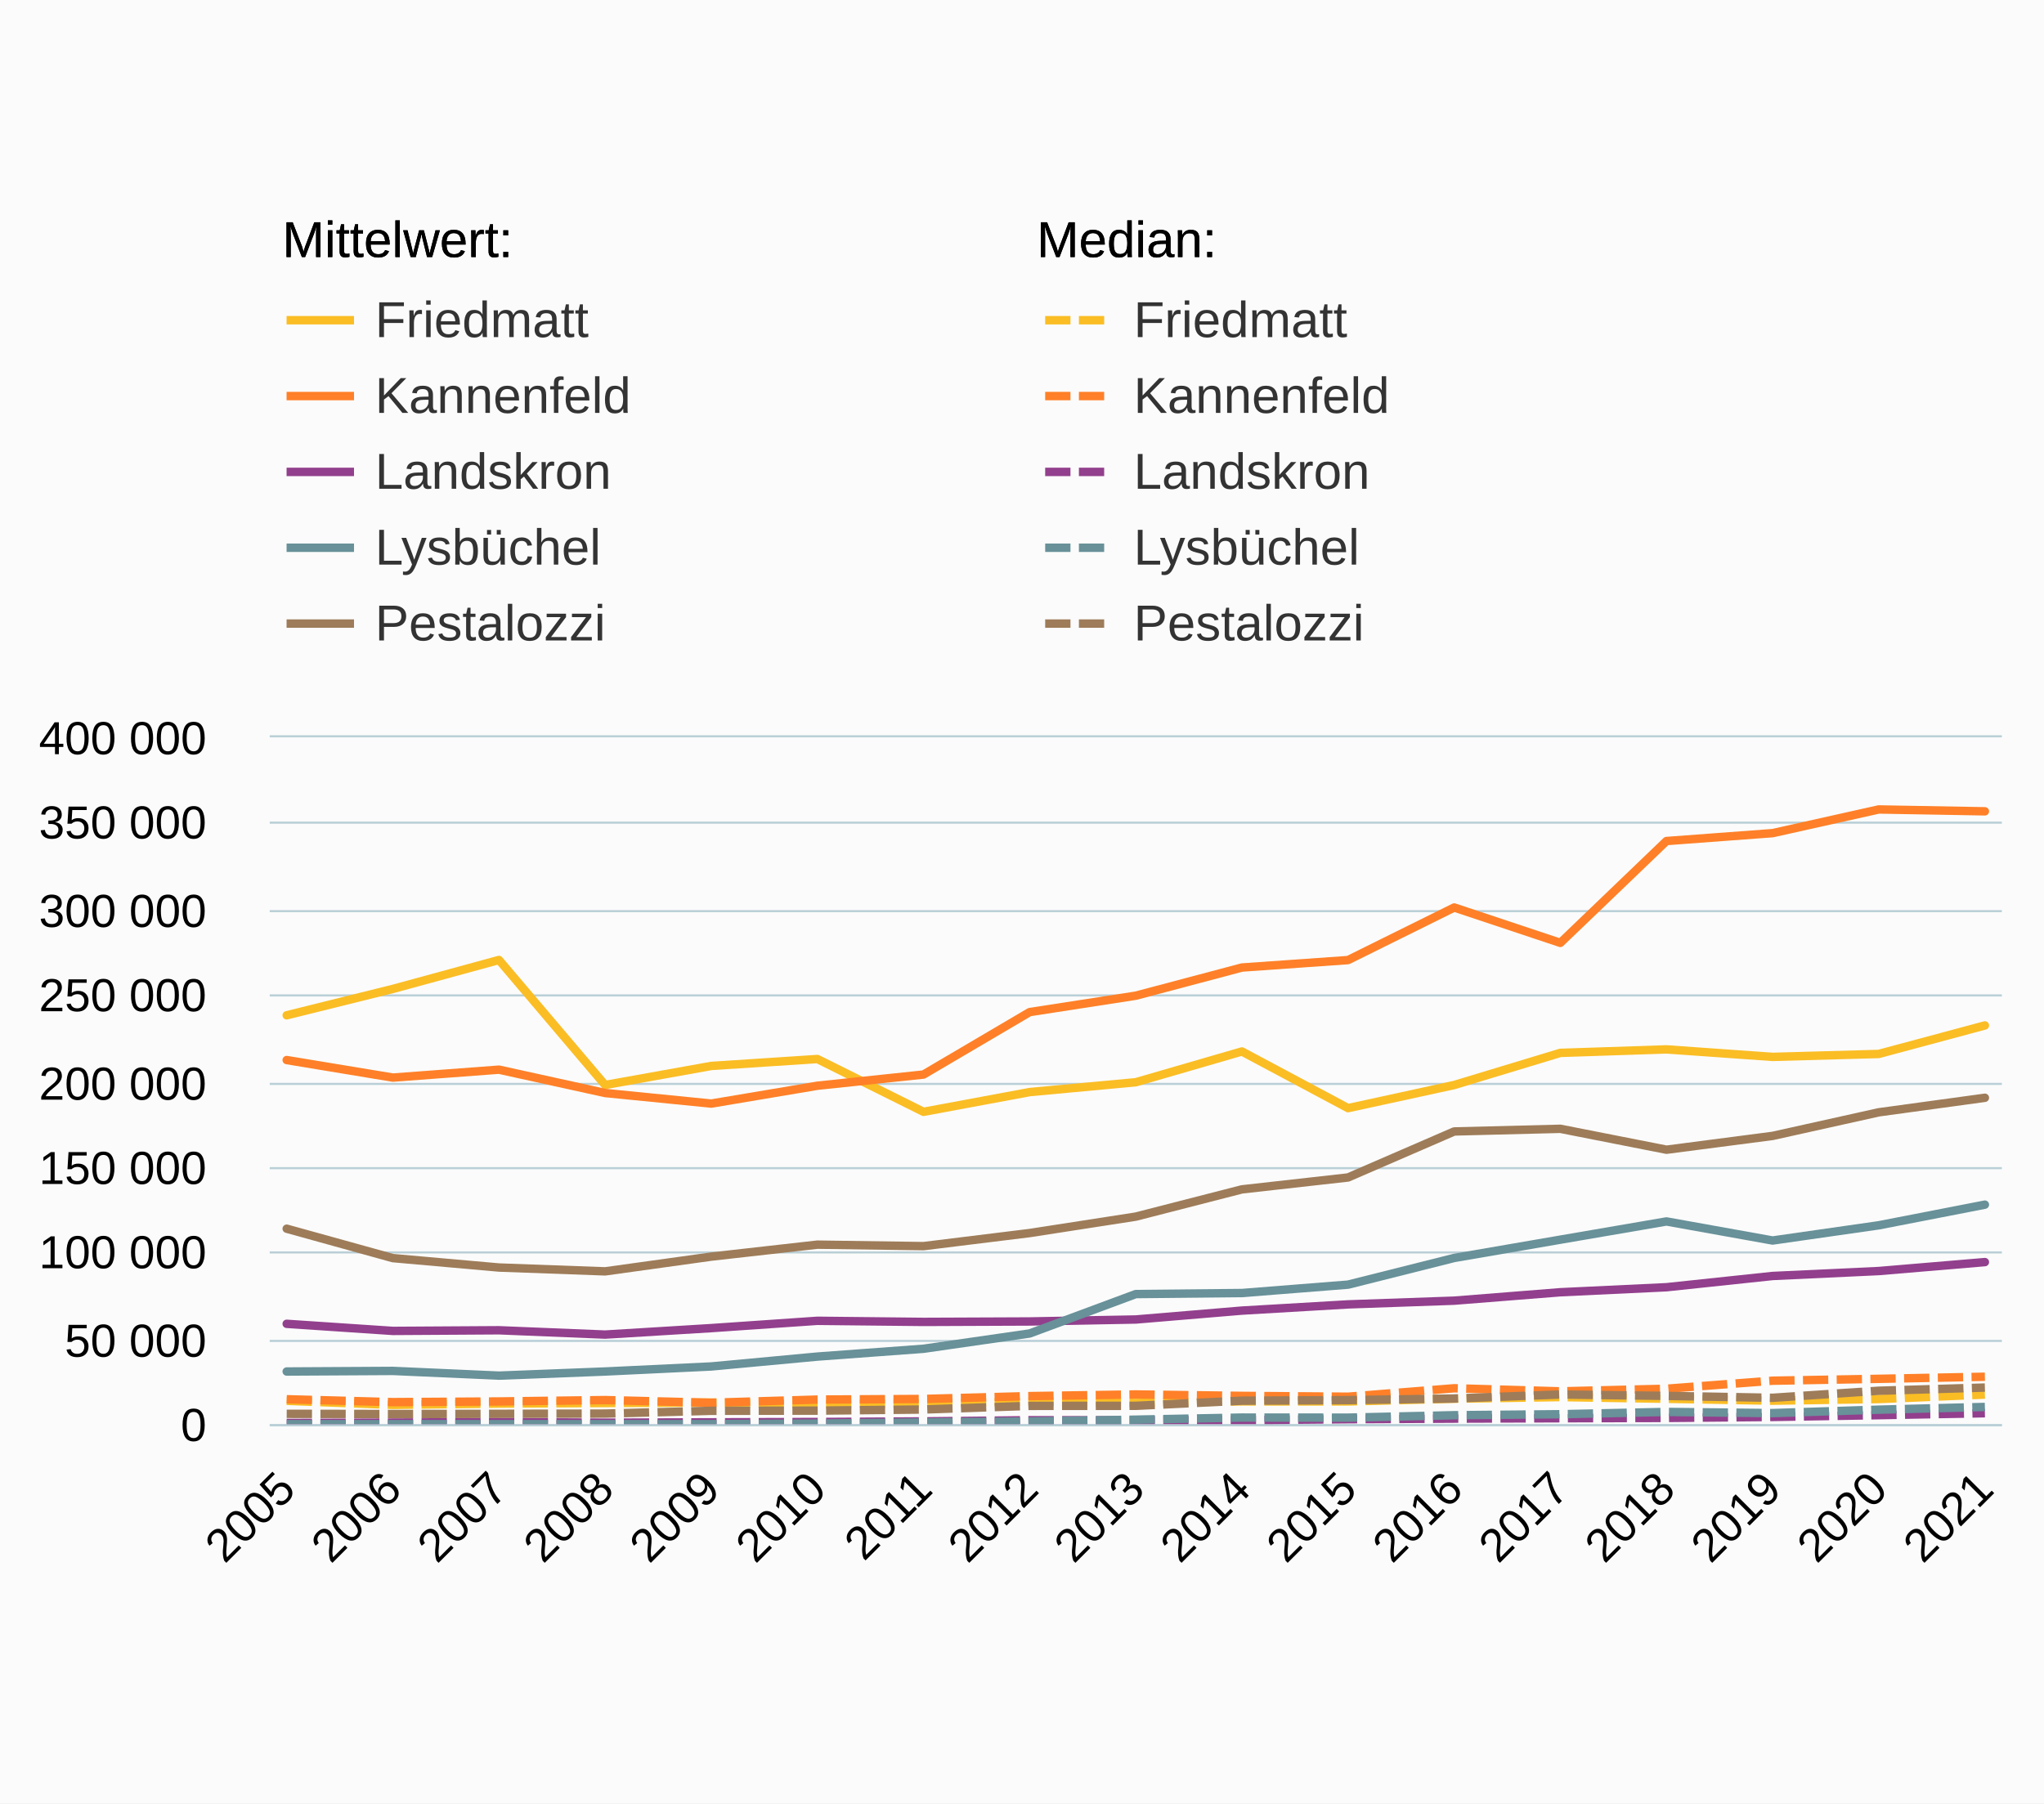
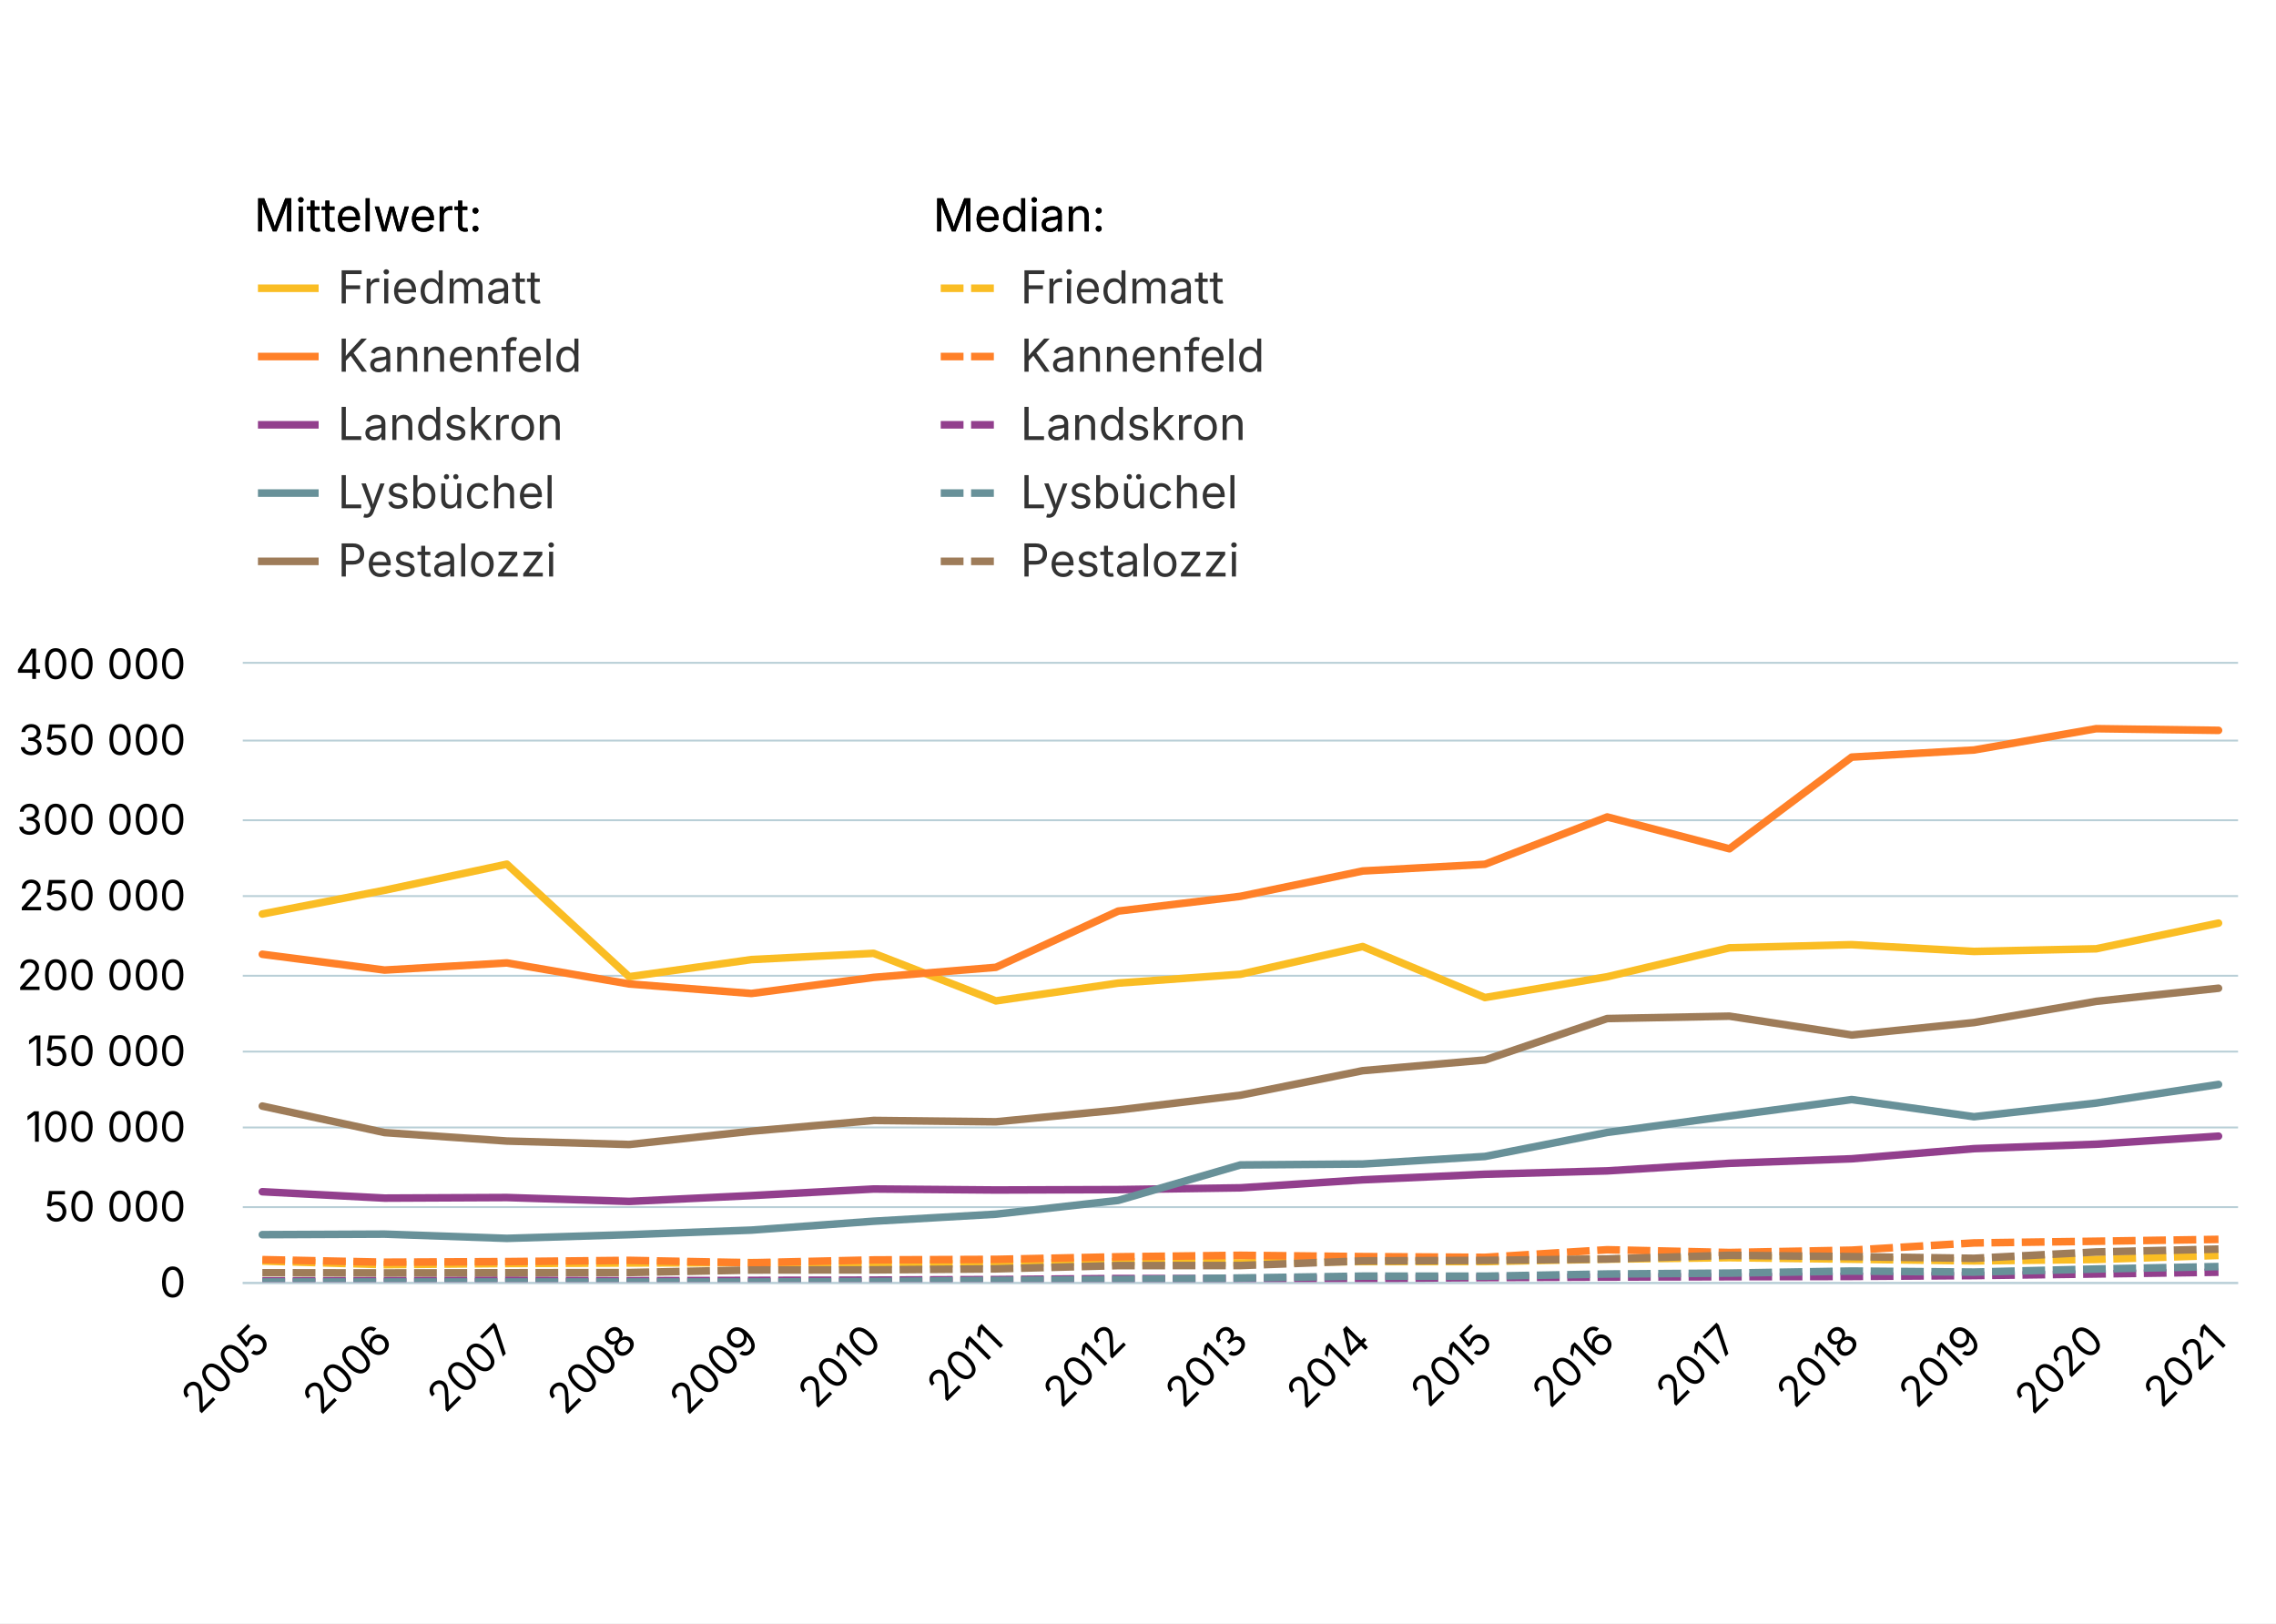
- <svg xmlns="http://www.w3.org/2000/svg" version="1.1" class="highcharts-root" style="font-family:Arial;font-size:12px;" width="485" height="428">
+ <svg xmlns="http://www.w3.org/2000/svg" version="1.1" class="highcharts-root" style="font-family:Inter,Helvetica Neue,Helvetica,Arial,sans-serif;font-size:12px;" width="600" height="428">
  <defs>
-     <clipPath id="highcharts-njfz6ob-177-">
-       <rect x="0" y="0" width="411" height="163" fill="none" />
+     <clipPath id="highcharts-b28aux4-177-">
+       <rect x="0" y="0" width="526" height="163" fill="none" />
    </clipPath>
-     <clipPath id="highcharts-njfz6ob-195-">
-       <rect x="0" y="0" width="411" height="163" fill="none" />
+     <clipPath id="highcharts-b28aux4-195-">
+       <rect x="0" y="0" width="526" height="163" fill="none" />
    </clipPath>
-     <clipPath id="highcharts-njfz6ob-349-">
-       <rect x="64" y="175" width="411" height="163" fill="none" />
+     <clipPath id="highcharts-b28aux4-349-">
+       <rect x="64" y="175" width="526" height="163" fill="none" />
    </clipPath>
  </defs>
-   <rect fill="#fbfbfb" class="highcharts-background" x="0" y="0" width="485" height="428" rx="0" ry="0" />
-   <rect fill="none" class="highcharts-plot-background" x="64" y="175" width="411" height="163" />
+   <rect fill="#ffffff" class="highcharts-background" x="0" y="0" width="600" height="428" rx="0" ry="0" />
+   <rect fill="none" class="highcharts-plot-background" x="64" y="175" width="526" height="163" />
  <text x="67" y="61">Mittelwert:</text>
  <text x="246" y="61">Median:</text>
  <text x="67" y="61">Mittelwert:</text>
  <text x="246" y="61">Median:</text>
  <g class="highcharts-pane-group" data-z-index="0" />
  <g class="highcharts-grid highcharts-xaxis-grid" data-z-index="1">
-     <path fill="none" data-z-index="1" class="highcharts-grid-line" d="M 67.5 175 L 67.5 338" opacity="1" />
-     <path fill="none" data-z-index="1" class="highcharts-grid-line" d="M 92.5 175 L 92.5 338" opacity="1" />
-     <path fill="none" data-z-index="1" class="highcharts-grid-line" d="M 117.5 175 L 117.5 338" opacity="1" />
-     <path fill="none" data-z-index="1" class="highcharts-grid-line" d="M 143.5 175 L 143.5 338" opacity="1" />
-     <path fill="none" data-z-index="1" class="highcharts-grid-line" d="M 168.5 175 L 168.5 338" opacity="1" />
-     <path fill="none" data-z-index="1" class="highcharts-grid-line" d="M 193.5 175 L 193.5 338" opacity="1" />
-     <path fill="none" data-z-index="1" class="highcharts-grid-line" d="M 218.5 175 L 218.5 338" opacity="1" />
-     <path fill="none" data-z-index="1" class="highcharts-grid-line" d="M 243.5 175 L 243.5 338" opacity="1" />
-     <path fill="none" data-z-index="1" class="highcharts-grid-line" d="M 269.5 175 L 269.5 338" opacity="1" />
+     <path fill="none" data-z-index="1" class="highcharts-grid-line" d="M 68.5 175 L 68.5 338" opacity="1" />
+     <path fill="none" data-z-index="1" class="highcharts-grid-line" d="M 100.5 175 L 100.5 338" opacity="1" />
+     <path fill="none" data-z-index="1" class="highcharts-grid-line" d="M 133.5 175 L 133.5 338" opacity="1" />
+     <path fill="none" data-z-index="1" class="highcharts-grid-line" d="M 165.5 175 L 165.5 338" opacity="1" />
+     <path fill="none" data-z-index="1" class="highcharts-grid-line" d="M 197.5 175 L 197.5 338" opacity="1" />
+     <path fill="none" data-z-index="1" class="highcharts-grid-line" d="M 229.5 175 L 229.5 338" opacity="1" />
+     <path fill="none" data-z-index="1" class="highcharts-grid-line" d="M 262.5 175 L 262.5 338" opacity="1" />
    <path fill="none" data-z-index="1" class="highcharts-grid-line" d="M 294.5 175 L 294.5 338" opacity="1" />
-     <path fill="none" data-z-index="1" class="highcharts-grid-line" d="M 319.5 175 L 319.5 338" opacity="1" />
-     <path fill="none" data-z-index="1" class="highcharts-grid-line" d="M 344.5 175 L 344.5 338" opacity="1" />
-     <path fill="none" data-z-index="1" class="highcharts-grid-line" d="M 369.5 175 L 369.5 338" opacity="1" />
-     <path fill="none" data-z-index="1" class="highcharts-grid-line" d="M 394.5 175 L 394.5 338" opacity="1" />
-     <path fill="none" data-z-index="1" class="highcharts-grid-line" d="M 420.5 175 L 420.5 338" opacity="1" />
-     <path fill="none" data-z-index="1" class="highcharts-grid-line" d="M 445.5 175 L 445.5 338" opacity="1" />
-     <path fill="none" data-z-index="1" class="highcharts-grid-line" d="M 470.5 175 L 470.5 338" opacity="1" />
+     <path fill="none" data-z-index="1" class="highcharts-grid-line" d="M 326.5 175 L 326.5 338" opacity="1" />
+     <path fill="none" data-z-index="1" class="highcharts-grid-line" d="M 358.5 175 L 358.5 338" opacity="1" />
+     <path fill="none" data-z-index="1" class="highcharts-grid-line" d="M 390.5 175 L 390.5 338" opacity="1" />
+     <path fill="none" data-z-index="1" class="highcharts-grid-line" d="M 423.5 175 L 423.5 338" opacity="1" />
+     <path fill="none" data-z-index="1" class="highcharts-grid-line" d="M 455.5 175 L 455.5 338" opacity="1" />
+     <path fill="none" data-z-index="1" class="highcharts-grid-line" d="M 487.5 175 L 487.5 338" opacity="1" />
+     <path fill="none" data-z-index="1" class="highcharts-grid-line" d="M 519.5 175 L 519.5 338" opacity="1" />
+     <path fill="none" data-z-index="1" class="highcharts-grid-line" d="M 552.5 175 L 552.5 338" opacity="1" />
+     <path fill="none" data-z-index="1" class="highcharts-grid-line" d="M 584.5 175 L 584.5 338" opacity="1" />
  </g>
  <g class="highcharts-grid highcharts-yaxis-grid" data-z-index="1">
-     <path fill="none" stroke="#B9CFD7" stroke-width="0.5" data-z-index="1" class="highcharts-grid-line" d="M 64 338.25 L 475 338.25" opacity="1" />
-     <path fill="none" stroke="#B9CFD7" stroke-width="0.5" data-z-index="1" class="highcharts-grid-line" d="M 64 318.25 L 475 318.25" opacity="1" />
-     <path fill="none" stroke="#B9CFD7" stroke-width="0.5" data-z-index="1" class="highcharts-grid-line" d="M 64 297.25 L 475 297.25" opacity="1" />
-     <path fill="none" stroke="#B9CFD7" stroke-width="0.5" data-z-index="1" class="highcharts-grid-line" d="M 64 277.25 L 475 277.25" opacity="1" />
-     <path fill="none" stroke="#B9CFD7" stroke-width="0.5" data-z-index="1" class="highcharts-grid-line" d="M 64 257.25 L 475 257.25" opacity="1" />
-     <path fill="none" stroke="#B9CFD7" stroke-width="0.5" data-z-index="1" class="highcharts-grid-line" d="M 64 236.25 L 475 236.25" opacity="1" />
-     <path fill="none" stroke="#B9CFD7" stroke-width="0.5" data-z-index="1" class="highcharts-grid-line" d="M 64 216.25 L 475 216.25" opacity="1" />
-     <path fill="none" stroke="#B9CFD7" stroke-width="0.5" data-z-index="1" class="highcharts-grid-line" d="M 64 195.25 L 475 195.25" opacity="1" />
-     <path fill="none" stroke="#B9CFD7" stroke-width="0.5" data-z-index="1" class="highcharts-grid-line" d="M 64 174.75 L 475 174.75" opacity="1" />
-   </g>
-   <rect fill="none" class="highcharts-plot-border" data-z-index="1" x="64" y="175" width="411" height="163" />
+     <path fill="none" stroke="#B9CFD7" stroke-width="0.5" data-z-index="1" class="highcharts-grid-line" d="M 64 338.25 L 590 338.25" opacity="1" />
+     <path fill="none" stroke="#B9CFD7" stroke-width="0.5" data-z-index="1" class="highcharts-grid-line" d="M 64 318.25 L 590 318.25" opacity="1" />
+     <path fill="none" stroke="#B9CFD7" stroke-width="0.5" data-z-index="1" class="highcharts-grid-line" d="M 64 297.25 L 590 297.25" opacity="1" />
+     <path fill="none" stroke="#B9CFD7" stroke-width="0.5" data-z-index="1" class="highcharts-grid-line" d="M 64 277.25 L 590 277.25" opacity="1" />
+     <path fill="none" stroke="#B9CFD7" stroke-width="0.5" data-z-index="1" class="highcharts-grid-line" d="M 64 257.25 L 590 257.25" opacity="1" />
+     <path fill="none" stroke="#B9CFD7" stroke-width="0.5" data-z-index="1" class="highcharts-grid-line" d="M 64 236.25 L 590 236.25" opacity="1" />
+     <path fill="none" stroke="#B9CFD7" stroke-width="0.5" data-z-index="1" class="highcharts-grid-line" d="M 64 216.25 L 590 216.25" opacity="1" />
+     <path fill="none" stroke="#B9CFD7" stroke-width="0.5" data-z-index="1" class="highcharts-grid-line" d="M 64 195.25 L 590 195.25" opacity="1" />
+     <path fill="none" stroke="#B9CFD7" stroke-width="0.5" data-z-index="1" class="highcharts-grid-line" d="M 64 174.75 L 590 174.75" opacity="1" />
+   </g>
+   <rect fill="none" class="highcharts-plot-border" data-z-index="1" x="64" y="175" width="526" height="163" />
  <g class="highcharts-axis highcharts-xaxis" data-z-index="2">
-     <path fill="none" class="highcharts-axis-line" stroke="#B9CFD7" stroke-width="0.5" data-z-index="7" d="M 64 338.25 L 475 338.25" />
+     <path fill="none" class="highcharts-axis-line" stroke="#B9CFD7" stroke-width="0.5" data-z-index="7" d="M 64 338.25 L 590 338.25" />
  </g>
  <g class="highcharts-axis highcharts-yaxis" data-z-index="2">
    <path fill="none" class="highcharts-axis-line" data-z-index="7" d="M 64 175 L 64 338" />
  </g>
  <g class="highcharts-series-group" data-z-index="3">
-     <g class="highcharts-series highcharts-series-0 highcharts-line-series" data-z-index="0.1" opacity="1" transform="translate(64,175) scale(1 1)" clip-path="url(#highcharts-njfz6ob-195-)">
-       <path fill="none" d="M 4.029 65.968 L 29.213 59.711 L 54.397 52.836 L 79.581 82.51 L 104.765 77.99 L 129.949 76.343 L 155.132 88.879 L 180.316 84.193 L 205.5 81.858 L 230.684 74.553 L 255.868 88.003 L 281.051 82.518 L 306.235 74.89 L 331.419 74.059 L 356.603 75.84 L 381.787 75.143 L 406.971 68.374" class="highcharts-graph" data-z-index="1" stroke="#FABD24" stroke-width="2" stroke-linejoin="round" stroke-linecap="round" />
+     <g class="highcharts-series highcharts-series-0 highcharts-line-series" data-z-index="0.1" opacity="1" transform="translate(64,175) scale(1 1)" clip-path="url(#highcharts-b28aux4-195-)">
+       <path fill="none" d="M 5.157 65.968 L 37.387 59.711 L 69.618 52.836 L 101.848 82.51 L 134.078 77.99 L 166.309 76.343 L 198.539 88.879 L 230.77 84.193 L 263 81.858 L 295.23 74.553 L 327.461 88.003 L 359.691 82.518 L 391.922 74.89 L 424.152 74.059 L 456.382 75.84 L 488.613 75.143 L 520.843 68.374" class="highcharts-graph" data-z-index="1" stroke="#FABD24" stroke-width="2" stroke-linejoin="round" stroke-linecap="round" />
    </g>
    <g class="highcharts-markers highcharts-series-0 highcharts-line-series" data-z-index="0.1" opacity="1" transform="translate(64,175) scale(1 1)" clip-path="none" />
-     <g class="highcharts-series highcharts-series-1 highcharts-line-series" data-z-index="0.1" opacity="1" transform="translate(64,175) scale(1 1)" clip-path="url(#highcharts-njfz6ob-195-)">
-       <path fill="none" d="M 4.029 157.466 L 29.213 158.429 L 54.397 158.122 L 79.581 157.987 L 104.765 157.882 L 129.949 158.297 L 155.132 158.127 L 180.316 157.66 L 205.5 157.958 L 230.684 157.608 L 255.868 157.618 L 281.051 156.976 L 306.235 156.577 L 331.419 156.983 L 356.603 157.437 L 381.787 157.045 L 406.971 155.985" class="highcharts-graph" data-z-index="1" stroke="#FABD24" stroke-width="2" stroke-dasharray="6,2" />
+     <g class="highcharts-series highcharts-series-1 highcharts-line-series" data-z-index="0.1" opacity="1" transform="translate(64,175) scale(1 1)" clip-path="url(#highcharts-b28aux4-195-)">
+       <path fill="none" d="M 5.157 157.466 L 37.387 158.429 L 69.618 158.122 L 101.848 157.987 L 134.078 157.882 L 166.309 158.297 L 198.539 158.127 L 230.77 157.66 L 263 157.958 L 295.23 157.608 L 327.461 157.618 L 359.691 156.976 L 391.922 156.577 L 424.152 156.983 L 456.382 157.437 L 488.613 157.045 L 520.843 155.985" class="highcharts-graph" data-z-index="1" stroke="#FABD24" stroke-width="2" stroke-dasharray="6,2" />
    </g>
    <g class="highcharts-markers highcharts-series-1 highcharts-line-series" data-z-index="0.1" opacity="1" transform="translate(64,175) scale(1 1)" clip-path="none" />
-     <g class="highcharts-series highcharts-series-2 highcharts-line-series" data-z-index="0.1" opacity="1" transform="translate(64,175) scale(1 1)" clip-path="url(#highcharts-njfz6ob-195-)">
-       <path fill="none" d="M 4.029 76.59 L 29.213 80.755 L 54.397 78.87 L 79.581 84.413 L 104.765 86.923 L 129.949 82.685 L 155.132 80.028 L 180.316 65.207 L 205.5 61.314 L 230.684 54.632 L 255.868 52.862 L 281.051 40.383 L 306.235 48.78 L 331.419 24.61 L 356.603 22.735 L 381.787 17.112 L 406.971 17.556" class="highcharts-graph" data-z-index="1" stroke="#FF8028" stroke-width="2" stroke-linejoin="round" stroke-linecap="round" />
+     <g class="highcharts-series highcharts-series-2 highcharts-line-series" data-z-index="0.1" opacity="1" transform="translate(64,175) scale(1 1)" clip-path="url(#highcharts-b28aux4-195-)">
+       <path fill="none" d="M 5.157 76.59 L 37.387 80.755 L 69.618 78.87 L 101.848 84.413 L 134.078 86.923 L 166.309 82.685 L 198.539 80.028 L 230.77 65.207 L 263 61.314 L 295.23 54.632 L 327.461 52.862 L 359.691 40.383 L 391.922 48.78 L 424.152 24.61 L 456.382 22.735 L 488.613 17.112 L 520.843 17.556" class="highcharts-graph" data-z-index="1" stroke="#FF8028" stroke-width="2" stroke-linejoin="round" stroke-linecap="round" />
    </g>
    <g class="highcharts-markers highcharts-series-2 highcharts-line-series" data-z-index="0.1" opacity="1" transform="translate(64,175) scale(1 1)" clip-path="none" />
-     <g class="highcharts-series highcharts-series-3 highcharts-line-series" data-z-index="0.1" opacity="1" transform="translate(64,175) scale(1 1)" clip-path="url(#highcharts-njfz6ob-195-)">
-       <path fill="none" d="M 4.029 157.096 L 29.213 157.778 L 54.397 157.62 L 79.581 157.292 L 104.765 157.922 L 129.949 157.175 L 155.132 157.026 L 180.316 156.349 L 205.5 155.955 L 230.684 156.297 L 255.868 156.494 L 281.051 154.49 L 306.235 155.22 L 331.419 154.603 L 356.603 152.694 L 381.787 152.249 L 406.971 151.755" class="highcharts-graph" data-z-index="1" stroke="#FF8028" stroke-width="2" stroke-dasharray="6,2" />
+     <g class="highcharts-series highcharts-series-3 highcharts-line-series" data-z-index="0.1" opacity="1" transform="translate(64,175) scale(1 1)" clip-path="url(#highcharts-b28aux4-195-)">
+       <path fill="none" d="M 5.157 157.096 L 37.387 157.778 L 69.618 157.62 L 101.848 157.292 L 134.078 157.922 L 166.309 157.175 L 198.539 157.026 L 230.77 156.349 L 263 155.955 L 295.23 156.297 L 327.461 156.494 L 359.691 154.49 L 391.922 155.22 L 424.152 154.603 L 456.382 152.694 L 488.613 152.249 L 520.843 151.755" class="highcharts-graph" data-z-index="1" stroke="#FF8028" stroke-width="2" stroke-dasharray="6,2" />
    </g>
    <g class="highcharts-markers highcharts-series-3 highcharts-line-series" data-z-index="0.1" opacity="1" transform="translate(64,175) scale(1 1)" clip-path="none" />
-     <g class="highcharts-series highcharts-series-4 highcharts-line-series" data-z-index="0.1" opacity="1" transform="translate(64,175) scale(1 1)" clip-path="url(#highcharts-njfz6ob-195-)">
-       <path fill="none" d="M 4.029 139.193 L 29.213 140.876 L 54.397 140.722 L 79.581 141.749 L 104.765 140.212 L 129.949 138.477 L 155.132 138.739 L 180.316 138.634 L 205.5 138.165 L 230.684 136.055 L 255.868 134.58 L 281.051 133.697 L 306.235 131.698 L 331.419 130.508 L 356.603 127.839 L 381.787 126.666 L 406.971 124.543" class="highcharts-graph" data-z-index="1" stroke="#923F8D" stroke-width="2" stroke-linejoin="round" stroke-linecap="round" />
+     <g class="highcharts-series highcharts-series-4 highcharts-line-series" data-z-index="0.1" opacity="1" transform="translate(64,175) scale(1 1)" clip-path="url(#highcharts-b28aux4-195-)">
+       <path fill="none" d="M 5.157 139.193 L 37.387 140.876 L 69.618 140.722 L 101.848 141.749 L 134.078 140.212 L 166.309 138.477 L 198.539 138.739 L 230.77 138.634 L 263 138.165 L 295.23 136.055 L 327.461 134.58 L 359.691 133.697 L 391.922 131.698 L 424.152 130.508 L 456.382 127.839 L 488.613 126.666 L 520.843 124.543" class="highcharts-graph" data-z-index="1" stroke="#923F8D" stroke-width="2" stroke-linejoin="round" stroke-linecap="round" />
    </g>
    <g class="highcharts-markers highcharts-series-4 highcharts-line-series" data-z-index="0.1" opacity="1" transform="translate(64,175) scale(1 1)" clip-path="none" />
-     <g class="highcharts-series highcharts-series-5 highcharts-line-series" data-z-index="0.1" opacity="1" transform="translate(64,175) scale(1 1)" clip-path="url(#highcharts-njfz6ob-195-)">
-       <path fill="none" d="M 4.029 162.726 L 29.213 162.634 L 54.397 162.523 L 79.581 162.656 L 104.765 162.573 L 129.949 162.493 L 155.132 162.351 L 180.316 162.074 L 205.5 162.085 L 230.684 162.058 L 255.868 161.834 L 281.051 161.695 L 306.235 161.604 L 331.419 161.53 L 356.603 161.299 L 381.787 160.875 L 406.971 160.412" class="highcharts-graph" data-z-index="1" stroke="#923F8D" stroke-width="2" stroke-dasharray="6,2" />
+     <g class="highcharts-series highcharts-series-5 highcharts-line-series" data-z-index="0.1" opacity="1" transform="translate(64,175) scale(1 1)" clip-path="url(#highcharts-b28aux4-195-)">
+       <path fill="none" d="M 5.157 162.726 L 37.387 162.634 L 69.618 162.523 L 101.848 162.656 L 134.078 162.573 L 166.309 162.493 L 198.539 162.351 L 230.77 162.074 L 263 162.085 L 295.23 162.058 L 327.461 161.834 L 359.691 161.695 L 391.922 161.604 L 424.152 161.53 L 456.382 161.299 L 488.613 160.875 L 520.843 160.412" class="highcharts-graph" data-z-index="1" stroke="#923F8D" stroke-width="2" stroke-dasharray="6,2" />
    </g>
    <g class="highcharts-markers highcharts-series-5 highcharts-line-series" data-z-index="0.1" opacity="1" transform="translate(64,175) scale(1 1)" clip-path="none" />
-     <g class="highcharts-series highcharts-series-6 highcharts-line-series" data-z-index="0.1" opacity="1" transform="translate(64,175) scale(1 1)" clip-path="url(#highcharts-njfz6ob-195-)">
-       <path fill="none" d="M 4.029 150.512 L 29.213 150.371 L 54.397 151.491 L 79.581 150.511 L 104.765 149.314 L 129.949 146.968 L 155.132 145.113 L 180.316 141.482 L 205.5 132.131 L 230.684 131.885 L 255.868 129.893 L 281.051 123.561 L 306.235 119.221 L 331.419 114.895 L 356.603 119.42 L 381.787 115.812 L 406.971 110.91" class="highcharts-graph" data-z-index="1" stroke="#689199" stroke-width="2" stroke-linejoin="round" stroke-linecap="round" />
+     <g class="highcharts-series highcharts-series-6 highcharts-line-series" data-z-index="0.1" opacity="1" transform="translate(64,175) scale(1 1)" clip-path="url(#highcharts-b28aux4-195-)">
+       <path fill="none" d="M 5.157 150.512 L 37.387 150.371 L 69.618 151.491 L 101.848 150.511 L 134.078 149.314 L 166.309 146.968 L 198.539 145.113 L 230.77 141.482 L 263 132.131 L 295.23 131.885 L 327.461 129.893 L 359.691 123.561 L 391.922 119.221 L 424.152 114.895 L 456.382 119.42 L 488.613 115.812 L 520.843 110.91" class="highcharts-graph" data-z-index="1" stroke="#689199" stroke-width="2" stroke-linejoin="round" stroke-linecap="round" />
    </g>
    <g class="highcharts-markers highcharts-series-6 highcharts-line-series" data-z-index="0.1" opacity="1" transform="translate(64,175) scale(1 1)" clip-path="none" />
-     <g class="highcharts-series highcharts-series-7 highcharts-line-series" data-z-index="0.1" opacity="1" transform="translate(64,175) scale(1 1)" clip-path="url(#highcharts-njfz6ob-195-)">
-       <path fill="none" d="M 4.029 163 L 29.213 163 L 54.397 163 L 79.581 163 L 104.765 163 L 129.949 162.865 L 155.132 162.596 L 180.316 162.366 L 205.5 161.937 L 230.684 161.445 L 255.868 161.463 L 281.051 160.885 L 306.235 160.65 L 331.419 160.106 L 356.603 160.381 L 381.787 159.57 L 406.971 158.925" class="highcharts-graph" data-z-index="1" stroke="#689199" stroke-width="2" stroke-dasharray="6,2" />
+     <g class="highcharts-series highcharts-series-7 highcharts-line-series" data-z-index="0.1" opacity="1" transform="translate(64,175) scale(1 1)" clip-path="url(#highcharts-b28aux4-195-)">
+       <path fill="none" d="M 5.157 163 L 37.387 163 L 69.618 163 L 101.848 163 L 134.078 163 L 166.309 162.865 L 198.539 162.596 L 230.77 162.366 L 263 161.937 L 295.23 161.445 L 327.461 161.463 L 359.691 160.885 L 391.922 160.65 L 424.152 160.106 L 456.382 160.381 L 488.613 159.57 L 520.843 158.925" class="highcharts-graph" data-z-index="1" stroke="#689199" stroke-width="2" stroke-dasharray="6,2" />
    </g>
    <g class="highcharts-markers highcharts-series-7 highcharts-line-series" data-z-index="0.1" opacity="1" transform="translate(64,175) scale(1 1)" clip-path="none" />
-     <g class="highcharts-series highcharts-series-8 highcharts-line-series" data-z-index="0.1" opacity="1" transform="translate(64,175) scale(1 1)" clip-path="url(#highcharts-njfz6ob-195-)">
-       <path fill="none" d="M 4.029 116.616 L 29.213 123.598 L 54.397 125.832 L 79.581 126.742 L 104.765 123.241 L 129.949 120.402 L 155.132 120.756 L 180.316 117.651 L 205.5 113.747 L 230.684 107.281 L 255.868 104.457 L 281.051 93.538 L 306.235 92.908 L 331.419 97.871 L 356.603 94.593 L 381.787 88.994 L 406.971 85.544" class="highcharts-graph" data-z-index="1" stroke="#9E7C59" stroke-width="2" stroke-linejoin="round" stroke-linecap="round" />
+     <g class="highcharts-series highcharts-series-8 highcharts-line-series" data-z-index="0.1" opacity="1" transform="translate(64,175) scale(1 1)" clip-path="url(#highcharts-b28aux4-195-)">
+       <path fill="none" d="M 5.157 116.616 L 37.387 123.598 L 69.618 125.832 L 101.848 126.742 L 134.078 123.241 L 166.309 120.402 L 198.539 120.756 L 230.77 117.651 L 263 113.747 L 295.23 107.281 L 327.461 104.457 L 359.691 93.538 L 391.922 92.908 L 424.152 97.871 L 456.382 94.593 L 488.613 88.994 L 520.843 85.544" class="highcharts-graph" data-z-index="1" stroke="#9E7C59" stroke-width="2" stroke-linejoin="round" stroke-linecap="round" />
    </g>
    <g class="highcharts-markers highcharts-series-8 highcharts-line-series" data-z-index="0.1" opacity="1" transform="translate(64,175) scale(1 1)" clip-path="none" />
-     <g class="highcharts-series highcharts-series-9 highcharts-line-series" data-z-index="0.1" opacity="1" transform="translate(64,175) scale(1 1)" clip-path="url(#highcharts-njfz6ob-195-)">
-       <path fill="none" d="M 4.029 160.555 L 29.213 160.604 L 54.397 160.558 L 79.581 160.5 L 104.765 159.836 L 129.949 159.796 L 155.132 159.528 L 180.316 158.67 L 205.5 158.654 L 230.684 157.437 L 255.868 157.301 L 281.051 156.919 L 306.235 155.962 L 331.419 156.299 L 356.603 156.753 L 381.787 155.077 L 406.971 154.321" class="highcharts-graph" data-z-index="1" stroke="#9E7C59" stroke-width="2" stroke-dasharray="6,2" />
+     <g class="highcharts-series highcharts-series-9 highcharts-line-series" data-z-index="0.1" opacity="1" transform="translate(64,175) scale(1 1)" clip-path="url(#highcharts-b28aux4-195-)">
+       <path fill="none" d="M 5.157 160.555 L 37.387 160.604 L 69.618 160.558 L 101.848 160.5 L 134.078 159.836 L 166.309 159.796 L 198.539 159.528 L 230.77 158.67 L 263 158.654 L 295.23 157.437 L 327.461 157.301 L 359.691 156.919 L 391.922 155.962 L 424.152 156.299 L 456.382 156.753 L 488.613 155.077 L 520.843 154.321" class="highcharts-graph" data-z-index="1" stroke="#9E7C59" stroke-width="2" stroke-dasharray="6,2" />
    </g>
    <g class="highcharts-markers highcharts-series-9 highcharts-line-series" data-z-index="0.1" opacity="1" transform="translate(64,175) scale(1 1)" clip-path="none" />
  </g>
  <text x="10" text-anchor="start" class="highcharts-caption" data-z-index="4" style="color:#666666;fill:#666666;" y="385" />
  <g class="highcharts-legend" data-z-index="7" transform="translate(60,56)">
    <rect fill="none" class="highcharts-legend-box" rx="0" ry="0" x="0" y="0" width="356" height="107" visibility="visible" />
    <g data-z-index="1" transform="translate(0,6)">
      <g>
        <g class="highcharts-legend-item highcharts-line-series highcharts-color-undefined highcharts-series-0" data-z-index="1" transform="translate(8,3)">
          <path fill="none" d="M 0 11 L 16 11" class="highcharts-graph" stroke="#FABD24" stroke-width="2" />
          <text x="21" style="color:#333333;cursor:pointer;font-size:12px;font-weight:normal;fill:#333333;" text-anchor="start" data-z-index="2" y="15">
            <tspan>Friedmatt</tspan>
          </text>
        </g>
        <g class="highcharts-legend-item highcharts-line-series highcharts-color-undefined highcharts-series-1" data-z-index="1" transform="translate(188,3)">
          <path fill="none" d="M 0 11 L 16 11" class="highcharts-graph" stroke-dasharray="6,2" stroke="#FABD24" stroke-width="2" />
          <text x="21" y="15" style="color:#333333;cursor:pointer;font-size:12px;font-weight:normal;fill:#333333;" text-anchor="start" data-z-index="2">
            <tspan>Friedmatt</tspan>
          </text>
        </g>
        <g class="highcharts-legend-item highcharts-line-series highcharts-color-undefined highcharts-series-2" data-z-index="1" transform="translate(8,21)">
          <path fill="none" d="M 0 11 L 16 11" class="highcharts-graph" stroke="#FF8028" stroke-width="2" />
          <text x="21" y="15" style="color:#333333;cursor:pointer;font-size:12px;font-weight:normal;fill:#333333;" text-anchor="start" data-z-index="2">
            <tspan>Kannenfeld</tspan>
          </text>
        </g>
        <g class="highcharts-legend-item highcharts-line-series highcharts-color-undefined highcharts-series-3" data-z-index="1" transform="translate(188,21)">
          <path fill="none" d="M 0 11 L 16 11" class="highcharts-graph" stroke-dasharray="6,2" stroke="#FF8028" stroke-width="2" />
          <text x="21" y="15" style="color:#333333;cursor:pointer;font-size:12px;font-weight:normal;fill:#333333;" text-anchor="start" data-z-index="2">
            <tspan>Kannenfeld</tspan>
          </text>
        </g>
        <g class="highcharts-legend-item highcharts-line-series highcharts-color-undefined highcharts-series-4" data-z-index="1" transform="translate(8,39)">
          <path fill="none" d="M 0 11 L 16 11" class="highcharts-graph" stroke="#923F8D" stroke-width="2" />
          <text x="21" y="15" style="color:#333333;cursor:pointer;font-size:12px;font-weight:normal;fill:#333333;" text-anchor="start" data-z-index="2">
            <tspan>Landskron</tspan>
          </text>
        </g>
        <g class="highcharts-legend-item highcharts-line-series highcharts-color-undefined highcharts-series-5" data-z-index="1" transform="translate(188,39)">
          <path fill="none" d="M 0 11 L 16 11" class="highcharts-graph" stroke-dasharray="6,2" stroke="#923F8D" stroke-width="2" />
          <text x="21" y="15" style="color:#333333;cursor:pointer;font-size:12px;font-weight:normal;fill:#333333;" text-anchor="start" data-z-index="2">
            <tspan>Landskron</tspan>
          </text>
        </g>
        <g class="highcharts-legend-item highcharts-line-series highcharts-color-undefined highcharts-series-6" data-z-index="1" transform="translate(8,57)">
          <path fill="none" d="M 0 11 L 16 11" class="highcharts-graph" stroke="#689199" stroke-width="2" />
          <text x="21" y="15" style="color:#333333;cursor:pointer;font-size:12px;font-weight:normal;fill:#333333;" text-anchor="start" data-z-index="2">
            <tspan>Lysbüchel</tspan>
          </text>
        </g>
        <g class="highcharts-legend-item highcharts-line-series highcharts-color-undefined highcharts-series-7" data-z-index="1" transform="translate(188,57)">
          <path fill="none" d="M 0 11 L 16 11" class="highcharts-graph" stroke-dasharray="6,2" stroke="#689199" stroke-width="2" />
          <text x="21" y="15" style="color:#333333;cursor:pointer;font-size:12px;font-weight:normal;fill:#333333;" text-anchor="start" data-z-index="2">
            <tspan>Lysbüchel</tspan>
          </text>
        </g>
        <g class="highcharts-legend-item highcharts-line-series highcharts-color-undefined highcharts-series-8" data-z-index="1" transform="translate(8,75)">
          <path fill="none" d="M 0 11 L 16 11" class="highcharts-graph" stroke="#9E7C59" stroke-width="2" />
          <text x="21" y="15" style="color:#333333;cursor:pointer;font-size:12px;font-weight:normal;fill:#333333;" text-anchor="start" data-z-index="2">
            <tspan>Pestalozzi</tspan>
          </text>
        </g>
        <g class="highcharts-legend-item highcharts-line-series highcharts-color-undefined highcharts-series-9" data-z-index="1" transform="translate(188,75)">
          <path fill="none" d="M 0 11 L 16 11" class="highcharts-graph" stroke-dasharray="6,2" stroke="#9E7C59" stroke-width="2" />
          <text x="21" y="15" style="color:#333333;cursor:pointer;font-size:12px;font-weight:normal;fill:#333333;" text-anchor="start" data-z-index="2">
            <tspan>Pestalozzi</tspan>
          </text>
        </g>
      </g>
    </g>
    <g class="highcharts-label highcharts-legend-title" data-z-index="1" transform="translate(5,4)">
      <text x="3" data-z-index="1" style="font-weight:normal;line-height:18;" y="15" />
    </g>
  </g>
  <g class="highcharts-axis-labels highcharts-xaxis-labels" data-z-index="7">
-     <text x="70.622" style="color:#000000;cursor:default;font-size:11px;fill:#000000;" text-anchor="end" transform="translate(0,0) rotate(-45 70.62214 354)" y="354" opacity="1">2005</text>
-     <text x="95.806" style="color:#000000;cursor:default;font-size:11px;fill:#000000;" text-anchor="end" transform="translate(0,0) rotate(-45 95.80596 354)" y="354" opacity="1">2006</text>
-     <text x="120.99" style="color:#000000;cursor:default;font-size:11px;fill:#000000;" text-anchor="end" transform="translate(0,0) rotate(-45 120.9898 354)" y="354" opacity="1">2007</text>
-     <text x="146.174" style="color:#000000;cursor:default;font-size:11px;fill:#000000;" text-anchor="end" transform="translate(0,0) rotate(-45 146.1736 354)" y="354" opacity="1">2008</text>
-     <text x="171.357" style="color:#000000;cursor:default;font-size:11px;fill:#000000;" text-anchor="end" transform="translate(0,0) rotate(-45 171.3574 354)" y="354" opacity="1">2009</text>
-     <text x="196.541" style="color:#000000;cursor:default;font-size:11px;fill:#000000;" text-anchor="end" transform="translate(0,0) rotate(-45 196.5413 354)" y="354" opacity="1">2010</text>
-     <text x="221.725" style="color:#000000;cursor:default;font-size:11px;fill:#000000;" text-anchor="end" transform="translate(0,0) rotate(-45 221.7251 354)" y="354" opacity="1">2011</text>
-     <text x="246.909" style="color:#000000;cursor:default;font-size:11px;fill:#000000;" text-anchor="end" transform="translate(0,0) rotate(-45 246.9089 354)" y="354" opacity="1">2012</text>
-     <text x="272.093" style="color:#000000;cursor:default;font-size:11px;fill:#000000;" text-anchor="end" transform="translate(0,0) rotate(-45 272.0927 354)" y="354" opacity="1">2013</text>
-     <text x="297.277" style="color:#000000;cursor:default;font-size:11px;fill:#000000;" text-anchor="end" transform="translate(0,0) rotate(-45 297.2765 354)" y="354" opacity="1">2014</text>
-     <text x="322.46" style="color:#000000;cursor:default;font-size:11px;fill:#000000;" text-anchor="end" transform="translate(0,0) rotate(-45 322.4604 354)" y="354" opacity="1">2015</text>
-     <text x="347.644" style="color:#000000;cursor:default;font-size:11px;fill:#000000;" text-anchor="end" transform="translate(0,0) rotate(-45 347.6442 354)" y="354" opacity="1">2016</text>
-     <text x="372.828" style="color:#000000;cursor:default;font-size:11px;fill:#000000;" text-anchor="end" transform="translate(0,0) rotate(-45 372.828 354)" y="354" opacity="1">2017</text>
-     <text x="398.012" style="color:#000000;cursor:default;font-size:11px;fill:#000000;" text-anchor="end" transform="translate(0,0) rotate(-45 398.0118 354)" y="354" opacity="1">2018</text>
-     <text x="423.196" style="color:#000000;cursor:default;font-size:11px;fill:#000000;" text-anchor="end" transform="translate(0,0) rotate(-45 423.1957 354)" y="354" opacity="1">2019</text>
-     <text x="448.379" style="color:#000000;cursor:default;font-size:11px;fill:#000000;" text-anchor="end" transform="translate(0,0) rotate(-45 448.3795 354)" y="354" opacity="1">2020</text>
-     <text x="473.563" style="color:#000000;cursor:default;font-size:11px;fill:#000000;" text-anchor="end" transform="translate(0,0) rotate(-45 473.5633 354)" y="354" opacity="1">2021</text>
+     <text x="71.75" style="color:#000000;cursor:default;font-size:11px;fill:#000000;" text-anchor="end" transform="translate(0,0) rotate(-45 71.74959 354)" y="354" opacity="1">2005</text>
+     <text x="103.98" style="color:#000000;cursor:default;font-size:11px;fill:#000000;" text-anchor="end" transform="translate(0,0) rotate(-45 103.98 354)" y="354" opacity="1">2006</text>
+     <text x="136.21" style="color:#000000;cursor:default;font-size:11px;fill:#000000;" text-anchor="end" transform="translate(0,0) rotate(-45 136.2104 354)" y="354" opacity="1">2007</text>
+     <text x="168.441" style="color:#000000;cursor:default;font-size:11px;fill:#000000;" text-anchor="end" transform="translate(0,0) rotate(-45 168.4408 354)" y="354" opacity="1">2008</text>
+     <text x="200.671" style="color:#000000;cursor:default;font-size:11px;fill:#000000;" text-anchor="end" transform="translate(0,0) rotate(-45 200.6712 354)" y="354" opacity="1">2009</text>
+     <text x="232.902" style="color:#000000;cursor:default;font-size:11px;fill:#000000;" text-anchor="end" transform="translate(0,0) rotate(-45 232.9015 354)" y="354" opacity="1">2010</text>
+     <text x="265.132" style="color:#000000;cursor:default;font-size:11px;fill:#000000;" text-anchor="end" transform="translate(0,0) rotate(-45 265.1319 354)" y="354" opacity="1">2011</text>
+     <text x="297.362" style="color:#000000;cursor:default;font-size:11px;fill:#000000;" text-anchor="end" transform="translate(0,0) rotate(-45 297.3623 354)" y="354" opacity="1">2012</text>
+     <text x="329.593" style="color:#000000;cursor:default;font-size:11px;fill:#000000;" text-anchor="end" transform="translate(0,0) rotate(-45 329.5927 354)" y="354" opacity="1">2013</text>
+     <text x="361.823" style="color:#000000;cursor:default;font-size:11px;fill:#000000;" text-anchor="end" transform="translate(0,0) rotate(-45 361.8231 354)" y="354" opacity="1">2014</text>
+     <text x="394.054" style="color:#000000;cursor:default;font-size:11px;fill:#000000;" text-anchor="end" transform="translate(0,0) rotate(-45 394.0535 354)" y="354" opacity="1">2015</text>
+     <text x="426.284" style="color:#000000;cursor:default;font-size:11px;fill:#000000;" text-anchor="end" transform="translate(0,0) rotate(-45 426.2839 354)" y="354" opacity="1">2016</text>
+     <text x="458.514" style="color:#000000;cursor:default;font-size:11px;fill:#000000;" text-anchor="end" transform="translate(0,0) rotate(-45 458.5143 354)" y="354" opacity="1">2017</text>
+     <text x="490.745" style="color:#000000;cursor:default;font-size:11px;fill:#000000;" text-anchor="end" transform="translate(0,0) rotate(-45 490.7447 354)" y="354" opacity="1">2018</text>
+     <text x="522.975" style="color:#000000;cursor:default;font-size:11px;fill:#000000;" text-anchor="end" transform="translate(0,0) rotate(-45 522.9751 354)" y="354" opacity="1">2019</text>
+     <text x="555.205" style="color:#000000;cursor:default;font-size:11px;fill:#000000;" text-anchor="end" transform="translate(0,0) rotate(-45 555.2055 354)" y="354" opacity="1">2020</text>
+     <text x="587.436" style="color:#000000;cursor:default;font-size:11px;fill:#000000;" text-anchor="end" transform="translate(0,0) rotate(-45 587.4359 354)" y="354" opacity="1">2021</text>
  </g>
  <g class="highcharts-axis-labels highcharts-yaxis-labels" data-z-index="7">
    <text x="49" style="color:#000000;cursor:default;font-size:11px;fill:#000000;" text-anchor="end" transform="translate(0,0)" y="342" opacity="1">0</text>
    <text x="49" style="color:#000000;cursor:default;font-size:11px;fill:#000000;" text-anchor="end" transform="translate(0,0)" y="322" opacity="1">
      <tspan>50 000</tspan>
    </text>
    <text x="49" style="color:#000000;cursor:default;font-size:11px;fill:#000000;" text-anchor="end" transform="translate(0,0)" y="301" opacity="1">
      <tspan>100 000</tspan>
    </text>
    <text x="49" style="color:#000000;cursor:default;font-size:11px;fill:#000000;" text-anchor="end" transform="translate(0,0)" y="281" opacity="1">
      <tspan>150 000</tspan>
    </text>
    <text x="49" style="color:#000000;cursor:default;font-size:11px;fill:#000000;" text-anchor="end" transform="translate(0,0)" y="261" opacity="1">
      <tspan>200 000</tspan>
    </text>
    <text x="49" style="color:#000000;cursor:default;font-size:11px;fill:#000000;" text-anchor="end" transform="translate(0,0)" y="240" opacity="1">
      <tspan>250 000</tspan>
    </text>
    <text x="49" style="color:#000000;cursor:default;font-size:11px;fill:#000000;" text-anchor="end" transform="translate(0,0)" y="220" opacity="1">
      <tspan>300 000</tspan>
    </text>
    <text x="49" style="color:#000000;cursor:default;font-size:11px;fill:#000000;" text-anchor="end" transform="translate(0,0)" y="199" opacity="1">
      <tspan>350 000</tspan>
    </text>
    <text x="49" style="color:#000000;cursor:default;font-size:11px;fill:#000000;" text-anchor="end" transform="translate(0,0)" y="179" opacity="1">
      <tspan>400 000</tspan>
    </text>
  </g>
</svg>
